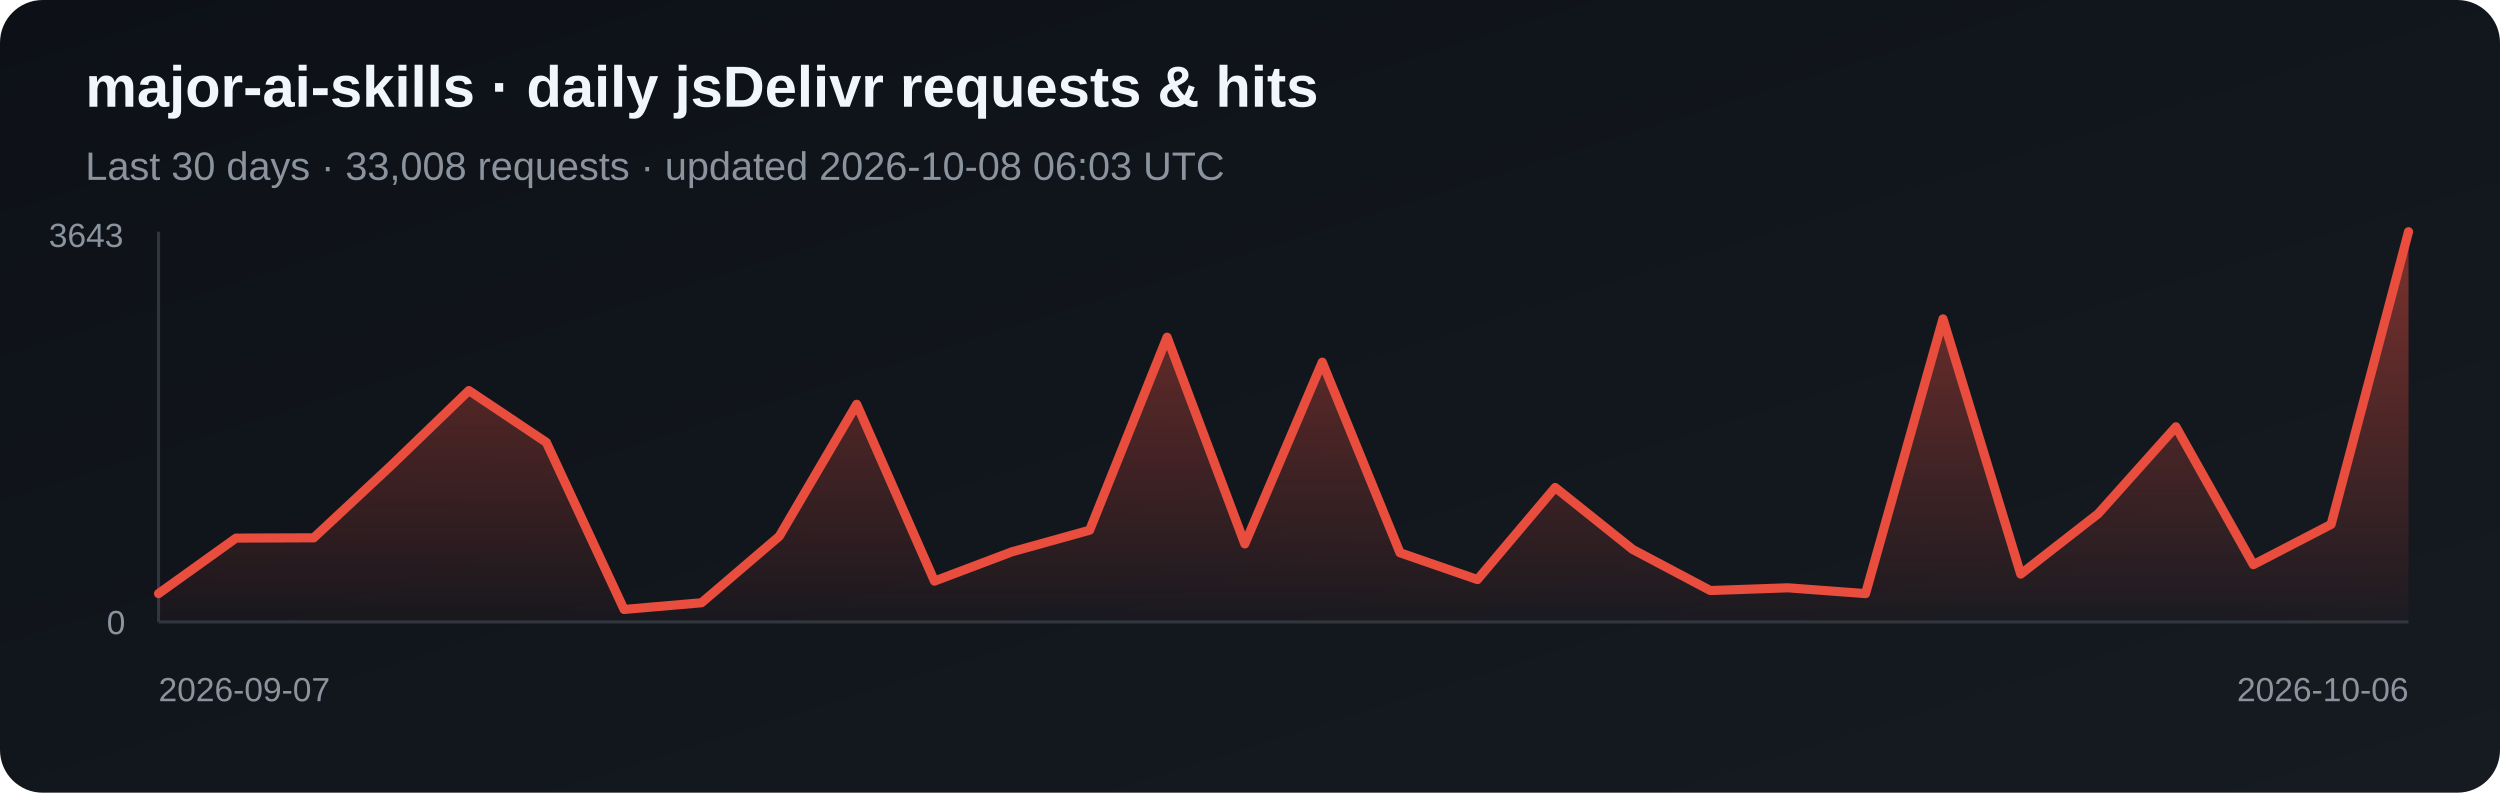
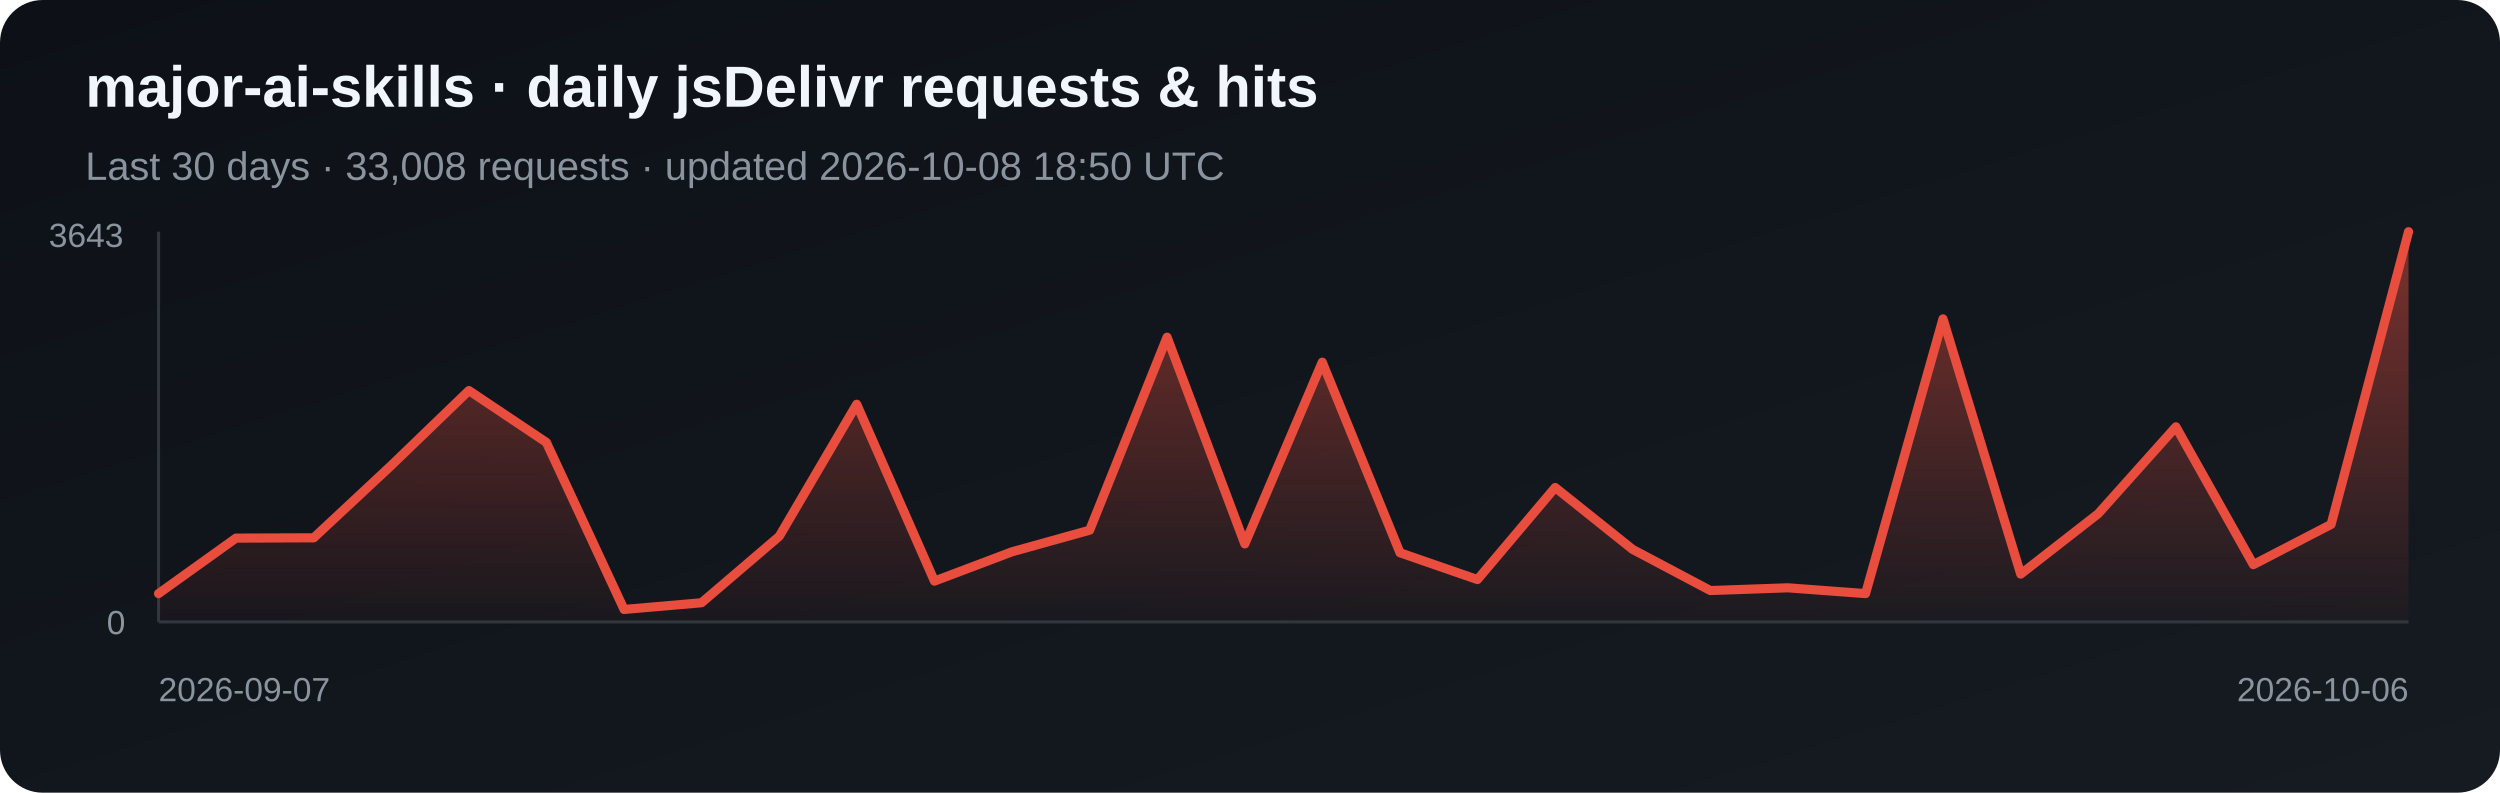
<svg xmlns="http://www.w3.org/2000/svg" width="820" height="260" viewBox="0 0 820 260" role="img" aria-label="Daily jsDelivr requests and hits for major-ai-skills">
  <defs>
    <linearGradient id="bg" x1="0" y1="0" x2="1" y2="1">
      <stop stop-color="#0d1117" />
      <stop offset="1" stop-color="#161b22" />
    </linearGradient>
    <linearGradient id="fill-jsdelivr" x1="0" y1="0" x2="0" y2="1">
      <stop stop-color="#e84d3d" stop-opacity=".5" />
      <stop offset="1" stop-color="#e84d3d" stop-opacity=".03" />
    </linearGradient>
  </defs>
  <rect width="820" height="260" rx="14" fill="url(#bg)" />
  <text x="28" y="35" fill="#f0f6fc" font-family="Arial, sans-serif" font-size="19" font-weight="700">major-ai-skills · daily jsDelivr requests &amp; hits</text>
-   <text x="28" y="59" fill="#8b949e" font-family="Arial, sans-serif" font-size="13">Last 30 days · 33,008 requests · updated 2026-10-08 06:03 UTC</text>
+   <text x="28" y="59" fill="#8b949e" font-family="Arial, sans-serif" font-size="13">Last 30 days · 33,008 requests · updated 2026-10-08 18:50 UTC</text>
  <line x1="52" y1="76" x2="52" y2="204" stroke="#30363d" />
  <line x1="52" y1="204" x2="790" y2="204" stroke="#30363d" />
  <polygon points="52,204 52.0,194.7 77.4,176.5 102.9,176.4 128.3,152.7 153.8,128.1 179.2,145.1 204.7,199.9 230.1,197.7 255.6,175.9 281.0,132.6 306.5,190.6 331.9,181.0 357.4,173.9 382.8,110.6 408.3,178.4 433.7,118.8 459.2,181.3 484.6,190.1 510.1,159.9 535.5,180.2 561.0,193.7 586.4,192.8 611.9,194.7 637.3,104.6 662.8,188.3 688.2,168.5 713.7,140.0 739.1,185.2 764.6,172.0 790.0,76.0 790,204" fill="url(#fill-jsdelivr)" />
  <polyline points="52.0,194.7 77.4,176.5 102.9,176.4 128.3,152.7 153.8,128.1 179.2,145.1 204.7,199.9 230.1,197.7 255.6,175.9 281.0,132.6 306.5,190.6 331.9,181.0 357.4,173.9 382.8,110.6 408.3,178.4 433.7,118.8 459.2,181.3 484.6,190.1 510.1,159.9 535.5,180.2 561.0,193.7 586.4,192.8 611.9,194.7 637.3,104.6 662.8,188.3 688.2,168.5 713.7,140.0 739.1,185.2 764.6,172.0 790.0,76.0" fill="none" stroke="#e84d3d" stroke-width="3" stroke-linejoin="round" stroke-linecap="round" />
  <text x="16" y="81" fill="#8b949e" font-family="Arial, sans-serif" font-size="11">3643</text>
  <text x="35" y="208" fill="#8b949e" font-family="Arial, sans-serif" font-size="11">0</text>
  <text x="52" y="230" fill="#8b949e" font-family="Arial, sans-serif" font-size="11">2026-09-07</text>
  <text x="790" y="230" fill="#8b949e" text-anchor="end" font-family="Arial, sans-serif" font-size="11">2026-10-06</text>
</svg>
